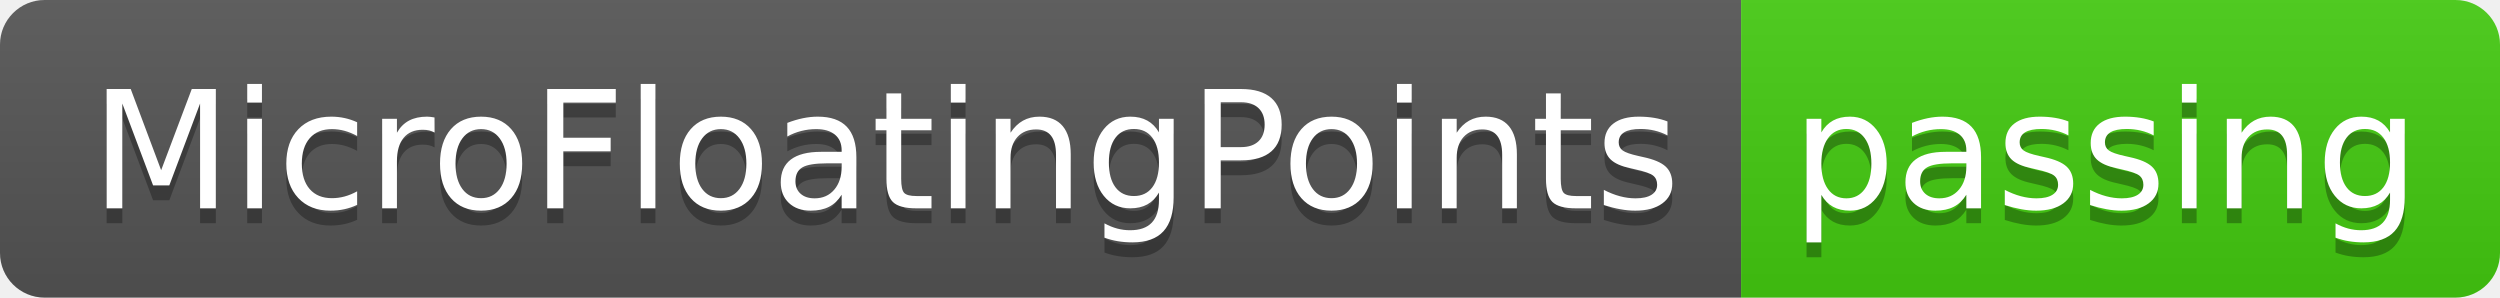
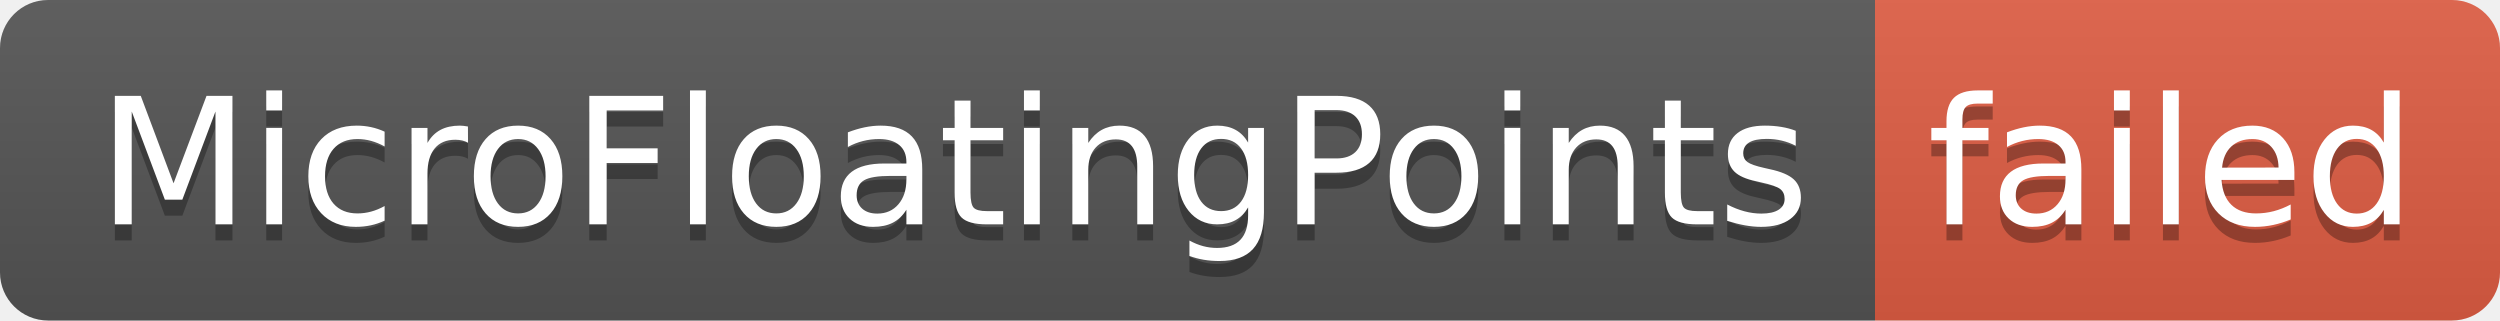
- <svg xmlns="http://www.w3.org/2000/svg" width="168" height="20" role="img" aria-label="MicroFloatingPoints: passing">
+ <svg xmlns="http://www.w3.org/2000/svg" width="156" height="20" role="img" aria-label="MicroFloatingPoints: failed">
  <linearGradient id="s" x2="0" y2="100%">
    <stop offset="0" stop-color="#bbb" stop-opacity=".1" />
    <stop offset="1" stop-opacity=".1" />
  </linearGradient>
  <clipPath id="r">
-     <rect width="168" height="20" rx="3" fill="#fff" />
+     <rect width="156" height="20" rx="3" fill="#fff" />
  </clipPath>
  <g clip-path="url(#r)">
    <rect width="117" height="20" fill="#555" />
-     <rect x="117" width="51" height="20" fill="#4c1" />
-     <rect width="168" height="20" fill="url(#s)" />
+     <rect x="117" width="39" height="20" fill="#e05d44" />
+     <rect width="156" height="20" fill="url(#s)" />
  </g>
  <g fill="#fff" text-anchor="middle" font-family="Verdana,Geneva,DejaVu Sans,sans-serif" text-rendering="geometricPrecision" font-size="110">
    <text aria-hidden="true" x="595" y="150" fill="#010101" fill-opacity=".3" transform="scale(.1)" textLength="1070">MicroFloatingPoints</text>
    <text x="595" y="140" transform="scale(.1)" fill="#fff" textLength="1070">MicroFloatingPoints</text>
-     <text aria-hidden="true" x="1415" y="150" fill="#010101" fill-opacity=".3" transform="scale(.1)" textLength="410">passing</text>
-     <text x="1415" y="140" transform="scale(.1)" fill="#fff" textLength="410">passing</text>
+     <text aria-hidden="true" x="1355" y="150" fill="#010101" fill-opacity=".3" transform="scale(.1)" textLength="290">failed</text>
+     <text x="1355" y="140" transform="scale(.1)" fill="#fff" textLength="290">failed</text>
  </g>
</svg>
